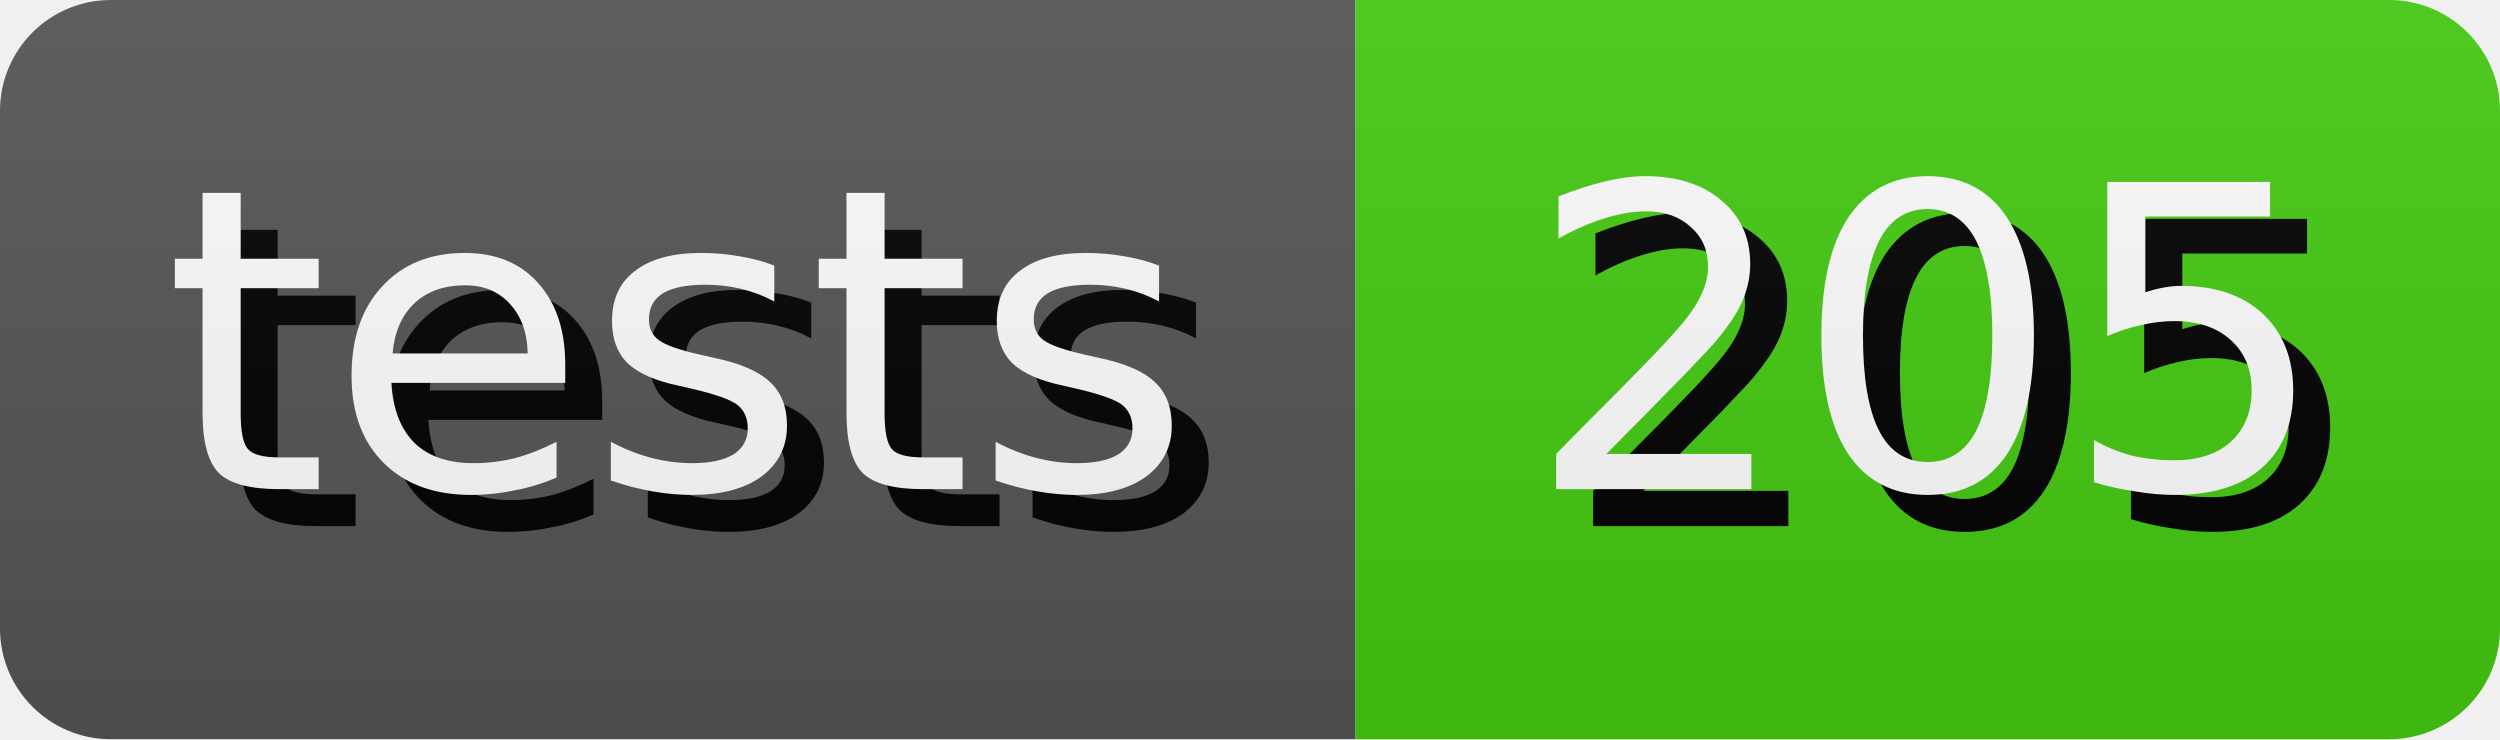
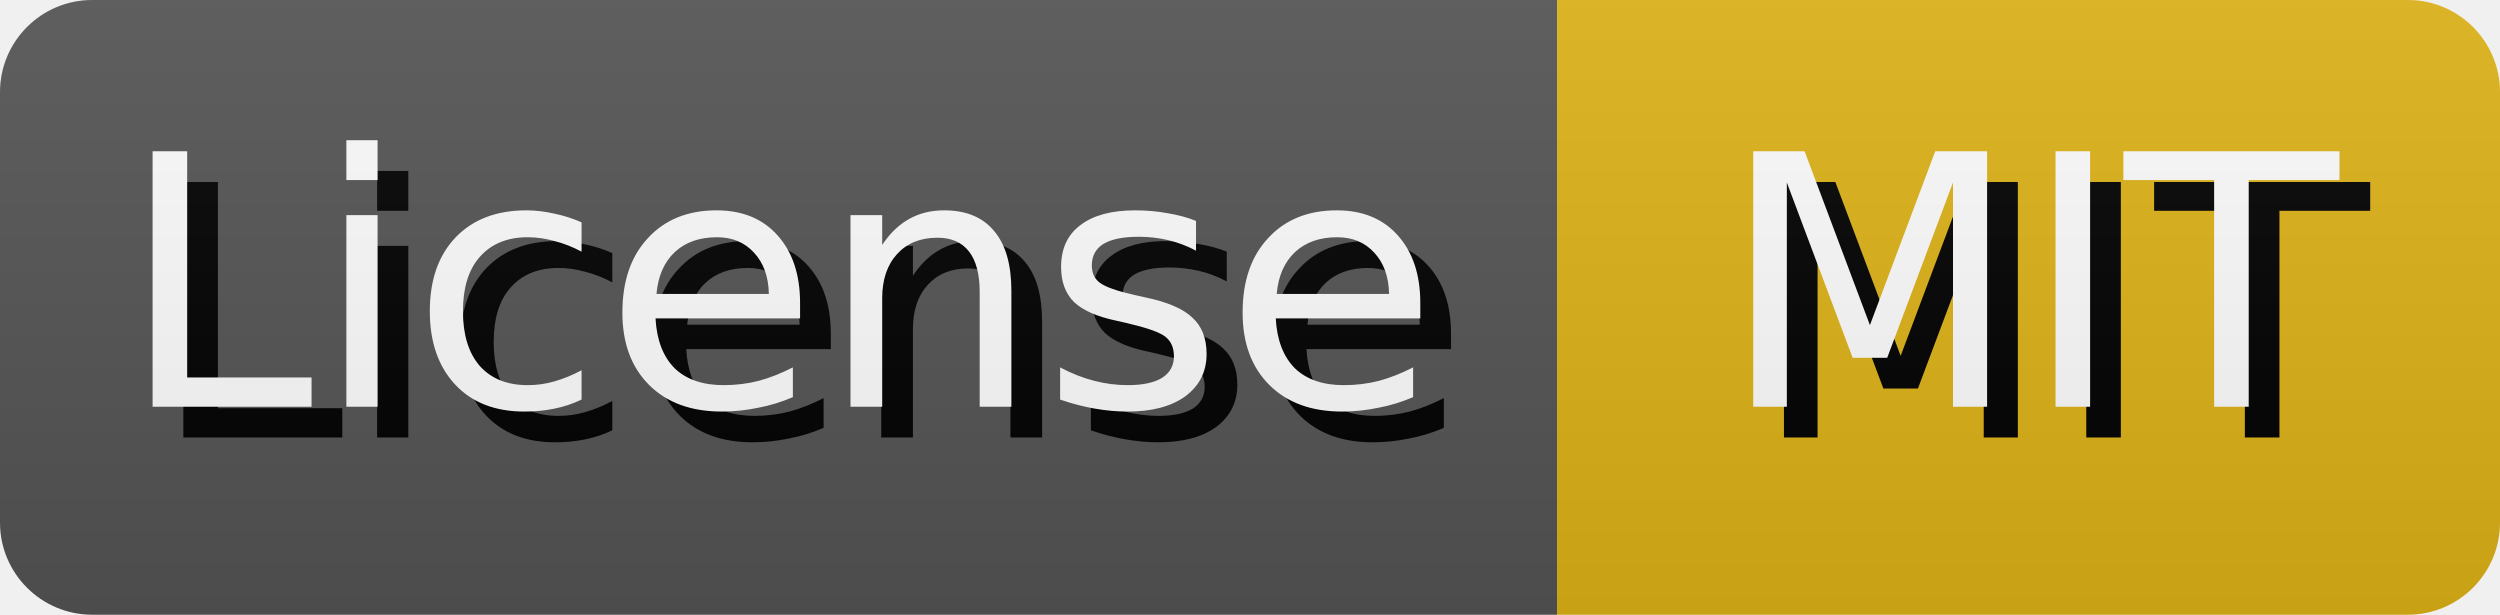
- <svg xmlns="http://www.w3.org/2000/svg" width="67.64" height="20" role="img" aria-label="tests: 205">
+ <svg xmlns="http://www.w3.org/2000/svg" width="81.34" height="20" role="img" aria-label="License: MIT">
  <style>
        rect {
            height: 20px;
        }

        text {
            text-rendering: geometricPrecision;
            dominant-baseline: middle;
            text-anchor: middle;
            font-family: Verdana,Geneva,DejaVu Sans,sans-serif;
            font-size: 11.4px;
            fill: #fff;
        }

        .shadow {
            transform: translate(1px, 1px);
            fill: #010101;
        }
    </style>
  <linearGradient id="s" x2="0" y2="100%">
    <stop offset="0" stop-color="#bbb" stop-opacity=".1" />
    <stop offset="1" stop-opacity=".1" />
  </linearGradient>
  <clipPath id="r">
    <rect width="100%" rx="3" fill="#fff" />
  </clipPath>
  <g clip-path="url(#r)">
    <g>
-       <rect width="36.67" fill="#555" />
-       <text x="18.335" y="10.0" class="shadow">tests</text>
-       <text x="18.335" y="10.0">tests</text>
+       <rect width="50.66" fill="#555" />
+       <text x="25.33" y="10.0" class="shadow">License</text>
+       <text x="25.33" y="10.0">License</text>
    </g>
-     <g transform="translate(36.67 0)">
-       <rect width="30.97" fill="#4c1" />
-       <text x="15.485" y="10.0" class="shadow">205</text>
-       <text x="15.485" y="10.0">205</text>
+     <g transform="translate(50.66 0)">
+       <rect width="30.68" fill="#dfb317" />
+       <text x="15.34" y="10.0" class="shadow">MIT</text>
+       <text x="15.34" y="10.0">MIT</text>
    </g>
    <rect width="100%" height="100%" fill="url(#s)" />
  </g>
</svg>
